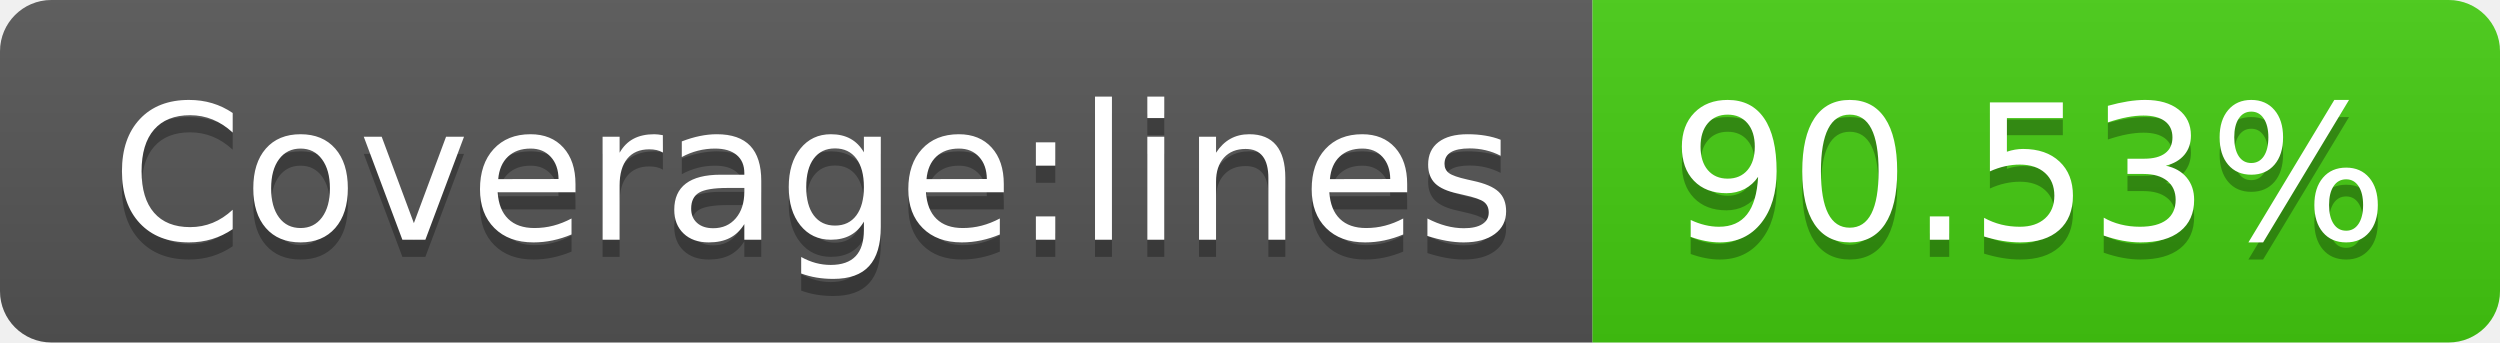
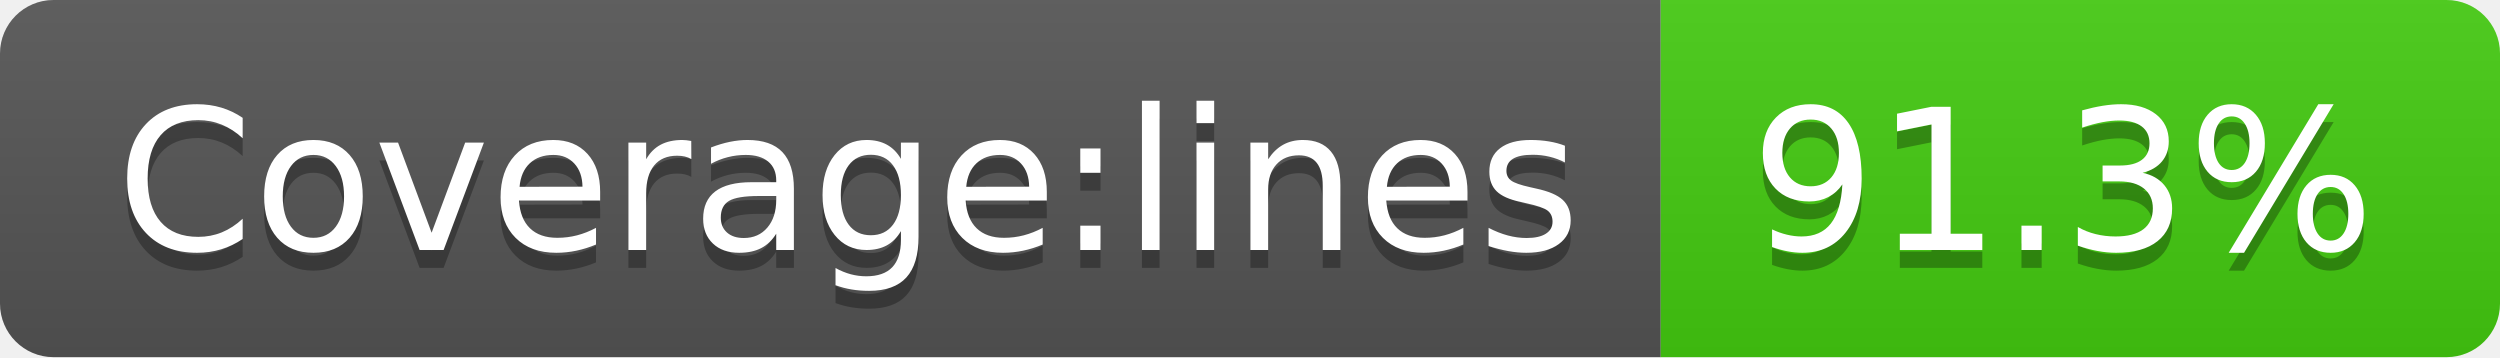
- <svg xmlns="http://www.w3.org/2000/svg" width="146" height="20" role="img" aria-label="Coverage:lines: 90.53%">
+ <svg xmlns="http://www.w3.org/2000/svg" width="140" height="20" role="img" aria-label="Coverage:lines: 91.3%">
  <linearGradient id="s" x2="0" y2="100%">
    <stop offset="0" stop-color="#bbb" stop-opacity=".1" />
    <stop offset="1" stop-opacity=".1" />
  </linearGradient>
  <clipPath id="r">
-     <rect width="146" height="20" rx="3" fill="#fff" />
+     <rect width="140" height="20" rx="3" fill="#fff" />
  </clipPath>
  <g clip-path="url(#r)">
    <rect width="93" height="20" fill="#555" />
-     <rect x="93" width="53" height="20" fill="#4c1" />
-     <rect width="146" height="20" fill="url(#s)" />
+     <rect x="93" width="47" height="20" fill="#4c1" />
+     <rect width="140" height="20" fill="url(#s)" />
  </g>
  <g fill="#fff" text-anchor="middle" font-family="Verdana,Geneva,DejaVu Sans,sans-serif" text-rendering="geometricPrecision" font-size="110">
    <text aria-hidden="true" x="475" y="150" fill="#010101" fill-opacity=".3" transform="scale(.1)" textLength="830">Coverage:lines</text>
    <text x="475" y="140" transform="scale(.1)" fill="#fff" textLength="830">Coverage:lines</text>
-     <text aria-hidden="true" x="1185" y="150" fill="#010101" fill-opacity=".3" transform="scale(.1)" textLength="430">90.53%</text>
-     <text x="1185" y="140" transform="scale(.1)" fill="#fff" textLength="430">90.53%</text>
+     <text aria-hidden="true" x="1155" y="150" fill="#010101" fill-opacity=".3" transform="scale(.1)" textLength="370">91.3%</text>
+     <text x="1155" y="140" transform="scale(.1)" fill="#fff" textLength="370">91.3%</text>
  </g>
</svg>
